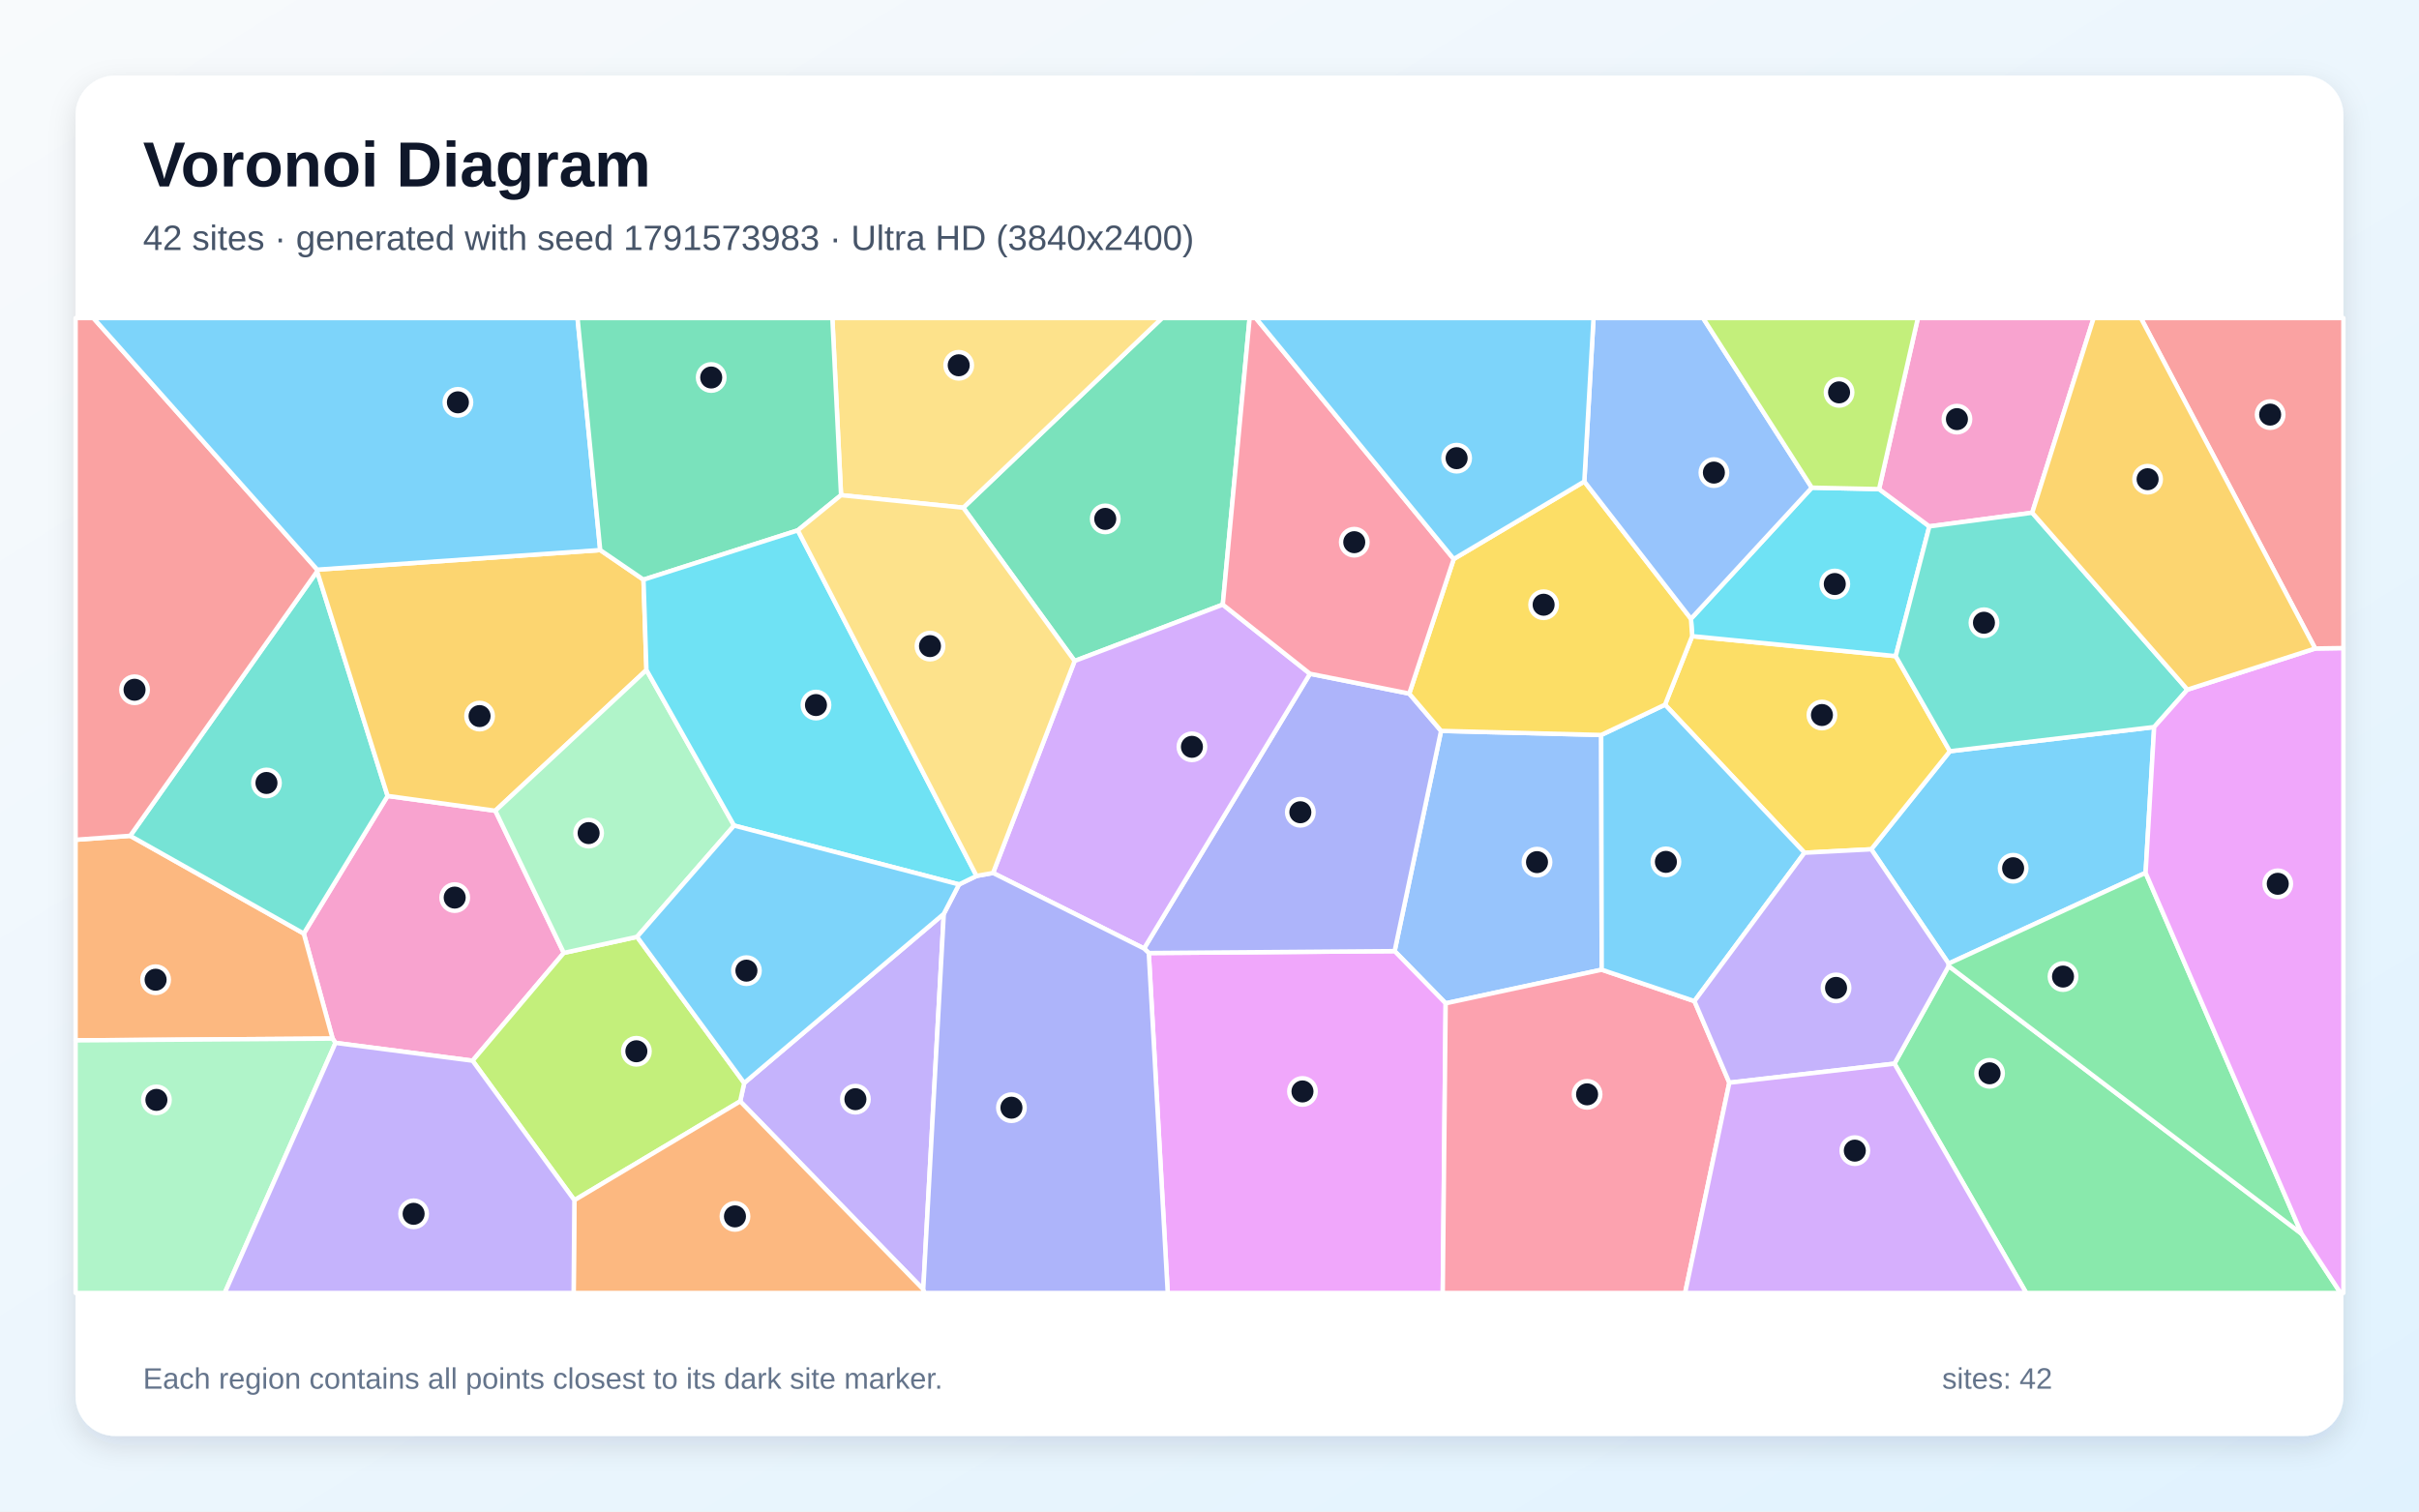
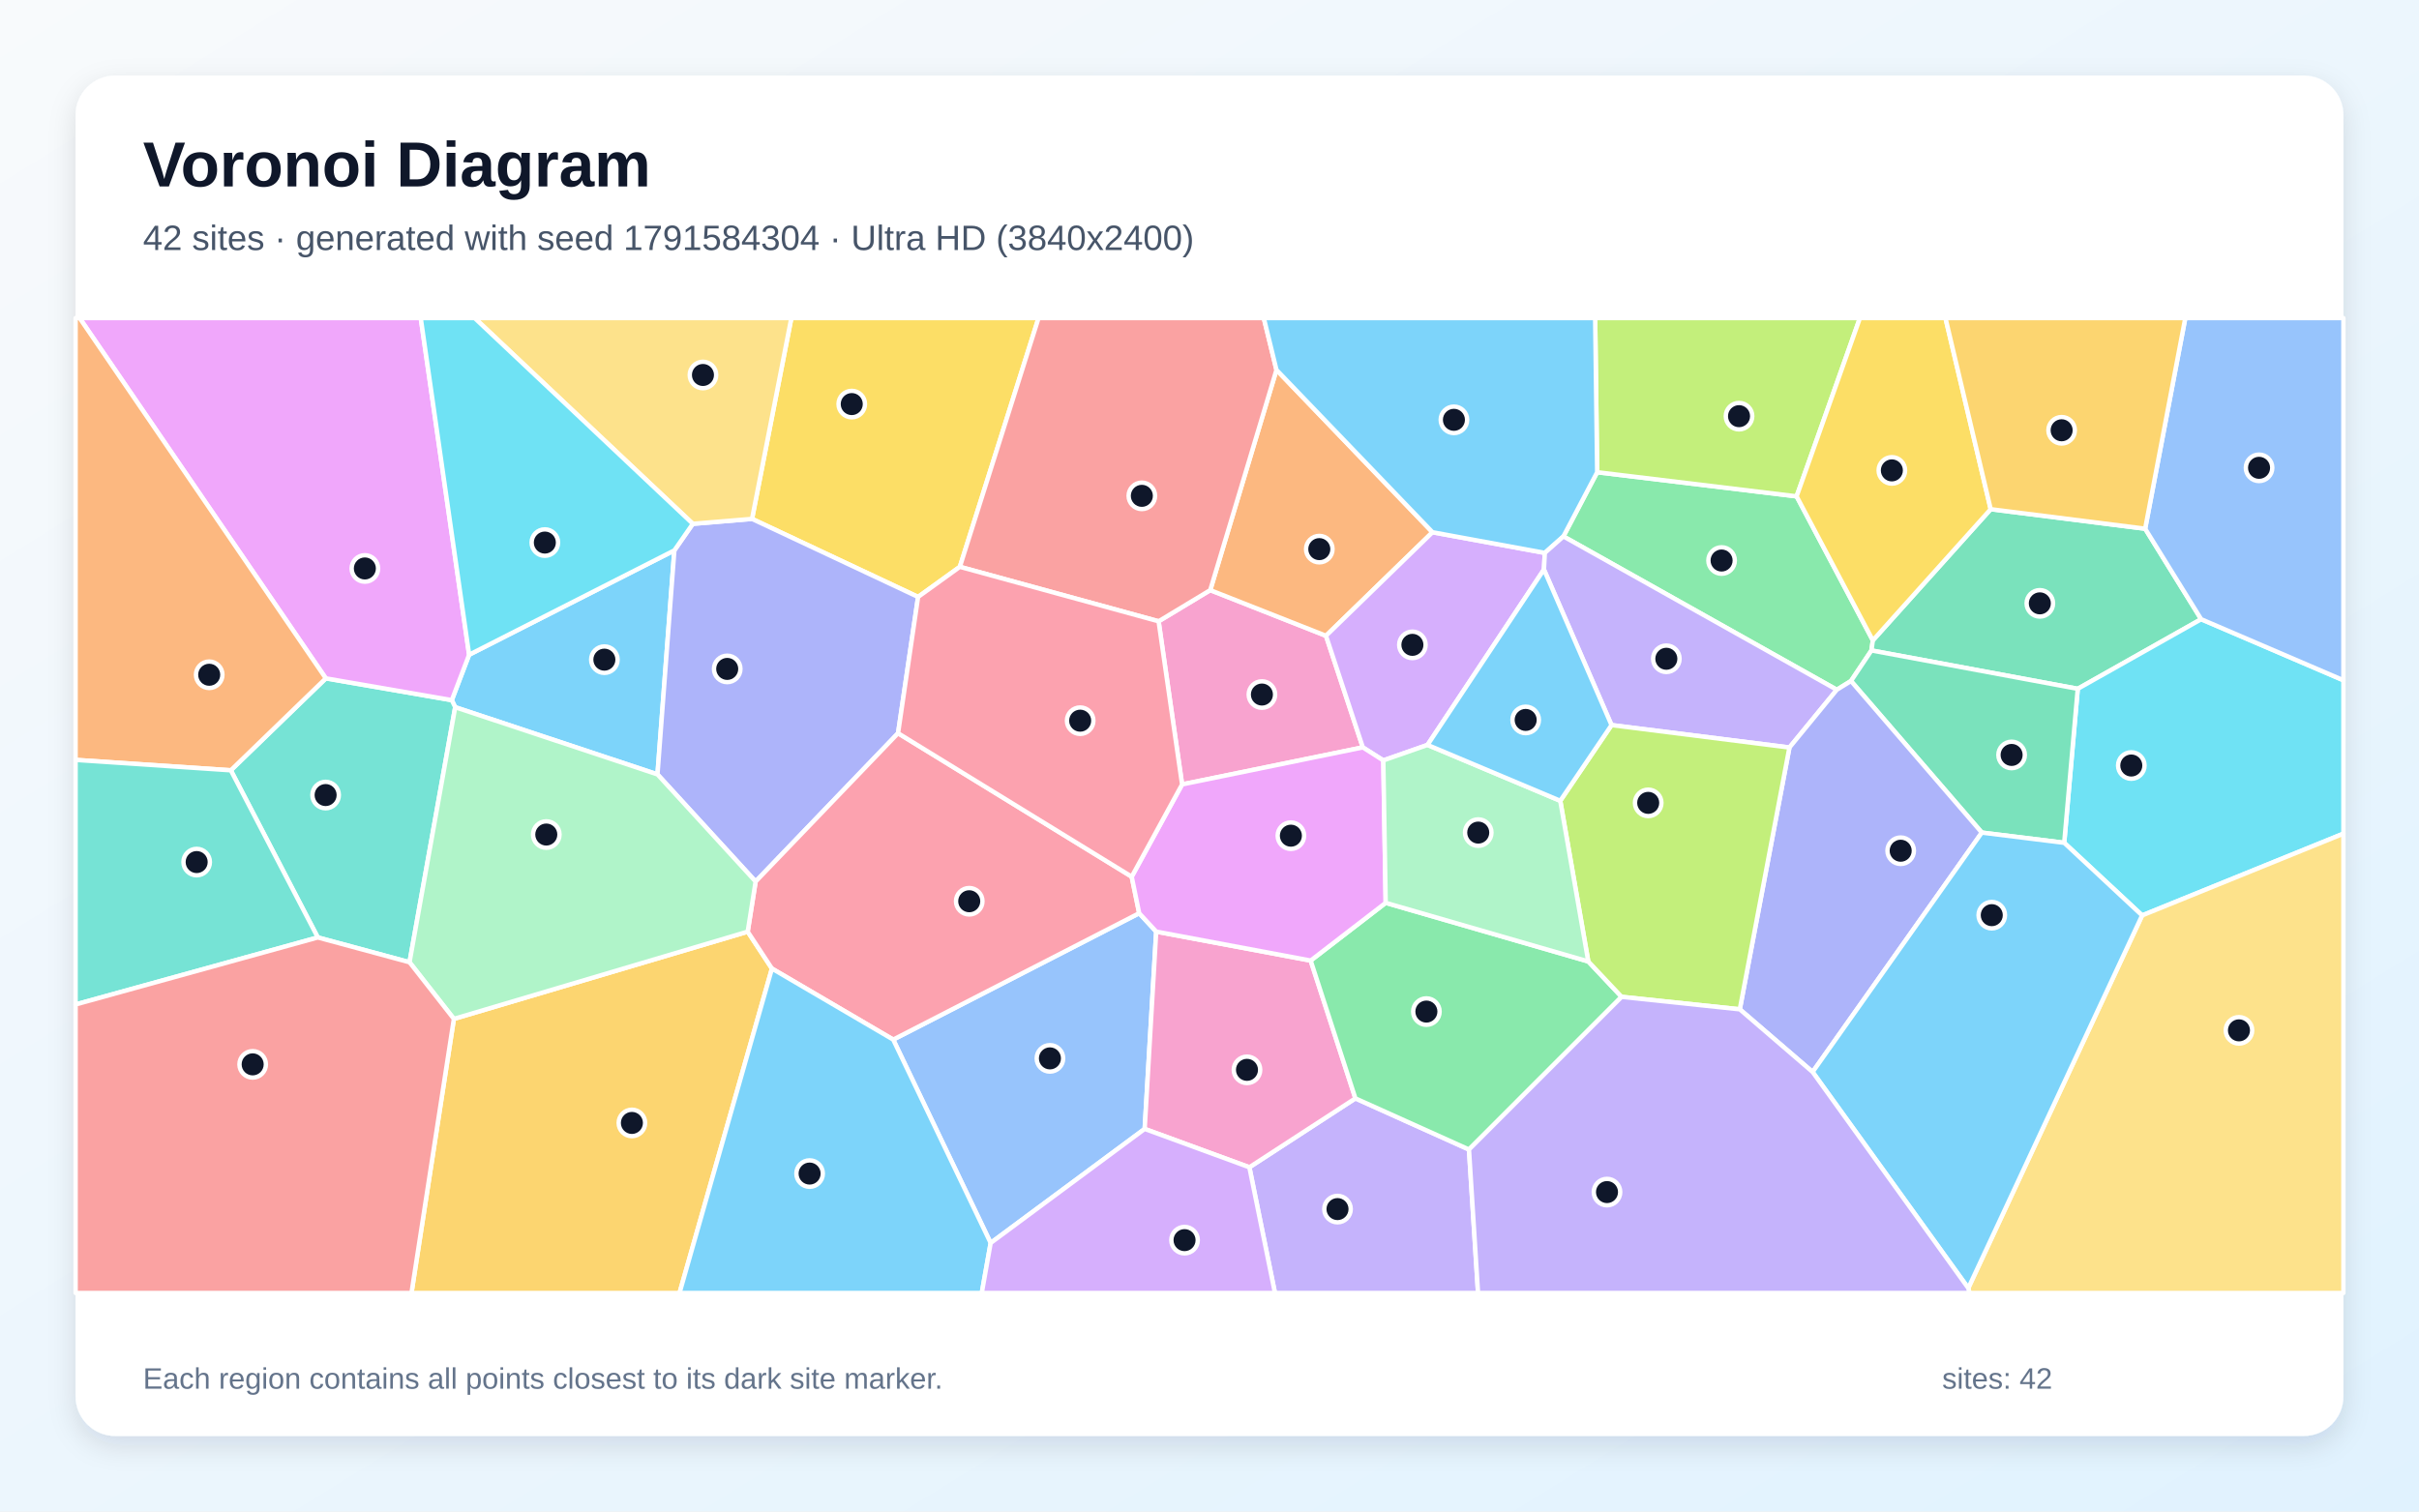
<svg xmlns="http://www.w3.org/2000/svg" width="3840" height="2400" viewBox="0 0 3840 2400" role="img" aria-labelledby="title description">
  <defs>
    <linearGradient id="background" x1="0" y1="0" x2="1" y2="1">
      <stop stop-color="#F8FAFC" />
      <stop offset="1" stop-color="#E0F2FE" />
    </linearGradient>
    <filter id="shadow" x="-5%" y="-5%" width="110%" height="110%">
      <feDropShadow dx="0" dy="15" stdDeviation="22" flood-color="#0F172A" flood-opacity=".12" />
    </filter>
  </defs>
  <rect width="3840" height="2400" fill="url(#background)" />
  <rect x="120" y="120" width="3600" height="2160" rx="63" fill="#FFFFFF" filter="url(#shadow)" />
  <g font-family="Arial, sans-serif">
    <text x="227" y="296" font-size="101" font-weight="700" fill="#0F172A">Voronoi Diagram</text>
-     <text x="227" y="397" font-size="56" fill="#475569">42 sites · generated with seed 1791573983 · Ultra HD (3840x2400)</text>
+     <text x="227" y="397" font-size="56" fill="#475569">42 sites · generated with seed 1791584304 · Ultra HD (3840x2400)</text>
  </g>
  <g stroke="#FFFFFF" stroke-width="7" stroke-linejoin="round">
-     <polygon points="3406.0,1385.9 3093.3,1530.0 2970.5,1348.5 3095.3,1192.8 3419.6,1154.4" fill="#38BDF8" fill-opacity="0.65" />
-     <polygon points="1498.2,1451.0 1465.6,2047.3 1175.0,1748.7 1181.4,1719.6" fill="#A78BFA" fill-opacity="0.65" />
-     <polygon points="895.0,1513.0 750.2,1684.2 532.6,1655.9 528.0,1649.1 482.2,1482.3 615.3,1263.8 786.3,1287.3" fill="#F472B6" fill-opacity="0.65" />
-     <polygon points="120.0,1651.9 120.0,1333.4 206.7,1327.1 482.2,1482.3 528.0,1649.1" fill="#FB923C" fill-opacity="0.65" />
-     <polygon points="2864.5,1354.0 2643.1,1118.9 2686.2,1010.1 3009.3,1041.8 3095.3,1192.8 2970.5,1348.5" fill="#FACC15" fill-opacity="0.65" />
-     <polygon points="3007.3,1688.9 3093.4,1533.9 3653.7,1959.0 3715.5,2053.0 3216.5,2053.0" fill="#4ADE80" fill-opacity="0.65" />
-     <polygon points="206.7,1327.1 503.4,907.2 615.3,1263.8 482.2,1482.3" fill="#2DD4BF" fill-opacity="0.65" />
-     <polygon points="2541.8,1167.0 2542.6,1539.7 2294.9,1593.1 2213.9,1510.2 2287.6,1160.5" fill="#60A5FA" fill-opacity="0.65" />
-     <polygon points="1823.6,1513.2 2213.9,1510.2 2294.9,1593.1 2290.3,2053.0 1853.7,2053.0" fill="#E879F9" fill-opacity="0.65" />
-     <polygon points="1941.1,960.0 1705.9,1049.5 1529.1,806.1 1844.7,505.0 1983.7,505.0" fill="#34D399" fill-opacity="0.65" />
-     <polygon points="503.6,904.5 503.4,907.2 206.7,1327.1 120.0,1333.4 120.0,505.0 148.3,505.0" fill="#F87171" fill-opacity="0.65" />
-     <polygon points="1823.6,1513.2 1816.1,1506.0 2079.5,1069.8 2237.1,1101.3 2287.6,1160.5 2213.9,1510.2" fill="#818CF8" fill-opacity="0.65" />
-     <polygon points="952.8,873.4 1021.5,920.4 1026.2,1063.8 786.3,1287.3 615.3,1263.8 503.4,907.2 503.6,904.5" fill="#FBBF24" fill-opacity="0.65" />
-     <polygon points="750.2,1684.2 895.0,1513.0 1011.3,1487.5 1181.4,1719.6 1175.0,1748.7 911.8,1905.7" fill="#A3E635" fill-opacity="0.65" />
-     <polygon points="1705.9,1049.5 1941.1,960.0 2079.5,1069.8 1816.1,1506.0 1576.4,1386.1" fill="#C084FC" fill-opacity="0.65" />
-     <polygon points="2294.9,1593.1 2542.6,1539.7 2689.8,1589.6 2745.2,1719.1 2675.0,2053.0 2290.3,2053.0" fill="#FB7185" fill-opacity="0.65" />
-     <polygon points="3009.3,1041.8 2686.2,1010.1 2684.3,982.5 2876.1,774.3 2982.9,776.6 3062.7,835.8" fill="#22D3EE" fill-opacity="0.65" />
-     <polygon points="1165.3,1310.8 1011.3,1487.5 895.0,1513.0 786.3,1287.3 1026.2,1063.8" fill="#86EFAC" fill-opacity="0.65" />
-     <polygon points="1529.1,806.1 1335.1,786.2 1321.3,505.0 1844.7,505.0" fill="#FCD34D" fill-opacity="0.65" />
-     <polygon points="2689.8,1589.6 2542.6,1539.7 2541.8,1167.0 2643.1,1118.9 2864.5,1354.0" fill="#38BDF8" fill-opacity="0.65" />
-     <polygon points="952.8,873.4 503.6,904.5 148.3,505.0 916.8,505.0" fill="#38BDF8" fill-opacity="0.65" />
-     <polygon points="2745.2,1719.1 2689.8,1589.6 2864.5,1354.0 2970.5,1348.5 3093.3,1530.0 3093.4,1533.9 3007.3,1688.9" fill="#A78BFA" fill-opacity="0.65" />
-     <polygon points="3226.0,814.1 3062.7,835.8 2982.9,776.6 3044.5,505.0 3323.5,505.0" fill="#F472B6" fill-opacity="0.65" />
-     <polygon points="911.8,1905.7 1175.0,1748.7 1465.6,2047.3 1467.9,2053.0 910.6,2053.0" fill="#FB923C" fill-opacity="0.65" />
-     <polygon points="2307.7,887.6 2515.0,764.5 2684.3,982.5 2686.2,1010.1 2643.1,1118.9 2541.8,1167.0 2287.6,1160.5 2237.1,1101.3" fill="#FACC15" fill-opacity="0.65" />
-     <polygon points="3653.7,1959.0 3093.4,1533.9 3093.3,1530.0 3406.0,1385.9" fill="#4ADE80" fill-opacity="0.65" />
-     <polygon points="3472.4,1095.0 3419.6,1154.4 3095.3,1192.8 3009.3,1041.8 3062.7,835.8 3226.0,814.1" fill="#2DD4BF" fill-opacity="0.65" />
-     <polygon points="2876.1,774.3 2684.3,982.5 2515.0,764.5 2529.6,505.0 2703.5,505.0" fill="#60A5FA" fill-opacity="0.65" />
-     <polygon points="3653.7,1959.0 3406.0,1385.9 3419.6,1154.4 3472.4,1095.0 3675.2,1029.7 3720.0,1029.0 3720.0,2053.0 3715.5,2053.0" fill="#E879F9" fill-opacity="0.65" />
-     <polygon points="1335.1,786.2 1266.5,842.1 1021.5,920.4 952.8,873.4 916.8,505.0 1321.3,505.0" fill="#34D399" fill-opacity="0.65" />
-     <polygon points="3675.2,1029.7 3398.5,505.0 3720.0,505.0 3720.0,1029.0" fill="#F87171" fill-opacity="0.65" />
-     <polygon points="1465.6,2047.3 1498.2,1451.0 1522.4,1404.3 1550.2,1390.8 1576.4,1386.1 1816.1,1506.0 1823.6,1513.2 1853.7,2053.0 1467.9,2053.0" fill="#818CF8" fill-opacity="0.65" />
-     <polygon points="3675.2,1029.7 3472.4,1095.0 3226.0,814.1 3323.5,505.0 3398.5,505.0" fill="#FBBF24" fill-opacity="0.65" />
-     <polygon points="2982.9,776.6 2876.1,774.3 2703.5,505.0 3044.5,505.0" fill="#A3E635" fill-opacity="0.65" />
-     <polygon points="2745.2,1719.1 3007.3,1688.9 3216.5,2053.0 2675.0,2053.0" fill="#C084FC" fill-opacity="0.65" />
-     <polygon points="2307.7,887.6 2237.1,1101.3 2079.5,1069.8 1941.1,960.0 1983.7,505.0 1993.5,505.0" fill="#FB7185" fill-opacity="0.65" />
-     <polygon points="1266.5,842.1 1550.2,1390.8 1522.4,1404.3 1165.3,1310.8 1026.2,1063.8 1021.5,920.4" fill="#22D3EE" fill-opacity="0.65" />
-     <polygon points="120.0,1651.9 528.0,1649.1 532.6,1655.9 356.7,2053.0 120.0,2053.0" fill="#86EFAC" fill-opacity="0.65" />
-     <polygon points="1266.5,842.1 1335.1,786.2 1529.1,806.1 1705.9,1049.5 1576.4,1386.1 1550.2,1390.8" fill="#FCD34D" fill-opacity="0.65" />
-     <polygon points="2515.0,764.5 2307.7,887.6 1993.5,505.0 2529.6,505.0" fill="#38BDF8" fill-opacity="0.65" />
-     <polygon points="1011.3,1487.5 1165.3,1310.8 1522.4,1404.3 1498.2,1451.0 1181.4,1719.6" fill="#38BDF8" fill-opacity="0.65" />
-     <polygon points="532.6,1655.9 750.2,1684.2 911.8,1905.7 910.6,2053.0 356.7,2053.0" fill="#A78BFA" fill-opacity="0.65" />
+     <polygon points="1070.5,873.9 1043.7,1229.6 722.6,1122.9 717.2,1111.7 744.7,1039.6" fill="#38BDF8" fill-opacity="0.65" />
+     <polygon points="1983.3,1853.4 2151.6,1744.0 2331.9,1825.2 2346.3,2053.0 2023.9,2053.0" fill="#A78BFA" fill-opacity="0.65" />
+     <polygon points="1876.5,1245.5 1839.2,986.5 1921.2,937.0 2104.9,1009.5 2163.4,1186.7" fill="#F472B6" fill-opacity="0.65" />
+     <polygon points="2274.0,845.1 2104.9,1009.5 1921.2,937.0 2026.3,587.3" fill="#FB923C" fill-opacity="0.65" />
+     <polygon points="1523.7,900.0 1457.4,947.8 1193.8,823.9 1256.2,505.0 1648.6,505.0" fill="#FACC15" fill-opacity="0.65" />
+     <polygon points="2938.3,1081.3 2915.8,1095.2 2481.8,851.7 2535.4,749.8 2852.0,788.1 2973.0,1016.8 2970.8,1032.8" fill="#4ADE80" fill-opacity="0.65" />
+     <polygon points="504.5,1488.5 366.4,1223.1 517.2,1077.1 717.2,1111.7 722.6,1122.9 650.1,1527.9" fill="#2DD4BF" fill-opacity="0.65" />
+     <polygon points="1572.6,1973.6 1417.9,1650.7 1808.4,1450.0 1835.4,1479.2 1817.1,1792.5" fill="#60A5FA" fill-opacity="0.65" />
+     <polygon points="517.2,1077.1 126.4,505.0 667.9,505.0 744.7,1039.6 717.2,1111.7" fill="#E879F9" fill-opacity="0.65" />
+     <polygon points="3405.3,839.5 3494.2,983.2 3298.3,1093.7 2970.8,1032.8 2973.0,1016.8 3160.1,808.5" fill="#34D399" fill-opacity="0.65" />
+     <polygon points="2026.3,587.3 1921.2,937.0 1839.2,986.5 1523.7,900.0 1648.6,505.0 2006.2,505.0" fill="#F87171" fill-opacity="0.65" />
+     <polygon points="1425.6,1164.2 1199.5,1399.7 1043.7,1229.6 1070.5,873.9 1099.8,831.7 1193.8,823.9 1457.4,947.8" fill="#818CF8" fill-opacity="0.65" />
+     <polygon points="720.5,1617.8 1186.9,1479.3 1225.4,1537.9 1078.7,2053.0 653.2,2053.0" fill="#FBBF24" fill-opacity="0.65" />
+     <polygon points="2852.0,788.1 2535.4,749.8 2532.2,505.0 2952.5,505.0" fill="#A3E635" fill-opacity="0.65" />
+     <polygon points="2452.3,877.9 2450.9,904.3 2266.1,1182.8 2195.9,1207.4 2163.4,1186.7 2104.9,1009.5 2274.0,845.1" fill="#C084FC" fill-opacity="0.65" />
+     <polygon points="1796.5,1392.0 1808.4,1450.0 1417.9,1650.7 1225.4,1537.9 1186.9,1479.3 1199.5,1399.7 1425.6,1164.2" fill="#FB7185" fill-opacity="0.65" />
+     <polygon points="3400.5,1453.5 3276.8,1338.2 3298.3,1093.7 3494.2,983.2 3720.0,1080.1 3720.0,1323.7" fill="#22D3EE" fill-opacity="0.65" />
+     <polygon points="1186.9,1479.3 720.5,1617.8 650.1,1527.9 722.6,1122.9 1043.7,1229.6 1199.5,1399.7" fill="#86EFAC" fill-opacity="0.65" />
+     <polygon points="1193.8,823.9 1099.8,831.7 753.5,505.0 1256.2,505.0" fill="#FCD34D" fill-opacity="0.65" />
+     <polygon points="1225.4,1537.9 1417.9,1650.7 1572.6,1973.6 1558.5,2053.0 1078.7,2053.0" fill="#38BDF8" fill-opacity="0.65" />
+     <polygon points="2535.4,749.8 2481.8,851.7 2452.3,877.9 2274.0,845.1 2026.3,587.3 2006.2,505.0 2532.2,505.0" fill="#38BDF8" fill-opacity="0.65" />
+     <polygon points="2840.6,1186.9 2558.2,1151.3 2450.9,904.3 2452.3,877.9 2481.8,851.7 2915.8,1095.2" fill="#A78BFA" fill-opacity="0.65" />
+     <polygon points="1817.1,1792.5 1835.4,1479.2 2080.6,1525.2 2151.6,1744.0 1983.3,1853.4" fill="#F472B6" fill-opacity="0.65" />
+     <polygon points="517.2,1077.1 366.4,1223.1 120.0,1206.6 120.0,505.0 126.4,505.0" fill="#FB923C" fill-opacity="0.65" />
+     <polygon points="3160.1,808.5 2973.0,1016.8 2852.0,788.1 2952.5,505.0 3088.3,505.0" fill="#FACC15" fill-opacity="0.65" />
+     <polygon points="2521.3,1526.6 2574.2,1582.8 2331.9,1825.2 2151.6,1744.0 2080.6,1525.2 2199.7,1433.5" fill="#4ADE80" fill-opacity="0.65" />
+     <polygon points="120.0,1594.9 120.0,1206.6 366.4,1223.1 504.5,1488.5" fill="#2DD4BF" fill-opacity="0.65" />
+     <polygon points="3494.2,983.2 3405.3,839.5 3469.0,505.0 3720.0,505.0 3720.0,1080.1" fill="#60A5FA" fill-opacity="0.65" />
+     <polygon points="2195.9,1207.4 2199.7,1433.5 2080.6,1525.2 1835.4,1479.2 1808.4,1450.0 1796.5,1392.0 1876.5,1245.5 2163.4,1186.7" fill="#E879F9" fill-opacity="0.65" />
+     <polygon points="3146.0,1322.0 2938.3,1081.3 2970.8,1032.8 3298.3,1093.7 3276.8,1338.2" fill="#34D399" fill-opacity="0.65" />
+     <polygon points="120.0,1594.9 504.5,1488.5 650.1,1527.9 720.5,1617.8 653.2,2053.0 120.0,2053.0" fill="#F87171" fill-opacity="0.65" />
+     <polygon points="2877.4,1702.1 2761.8,1602.6 2840.6,1186.9 2915.8,1095.2 2938.3,1081.3 3146.0,1322.0" fill="#818CF8" fill-opacity="0.65" />
+     <polygon points="3405.3,839.5 3160.1,808.5 3088.3,505.0 3469.0,505.0" fill="#FBBF24" fill-opacity="0.65" />
+     <polygon points="2761.8,1602.6 2574.2,1582.8 2521.3,1526.6 2476.8,1271.5 2558.2,1151.3 2840.6,1186.9" fill="#A3E635" fill-opacity="0.65" />
+     <polygon points="1572.6,1973.6 1817.1,1792.5 1983.3,1853.4 2023.9,2053.0 1558.5,2053.0" fill="#C084FC" fill-opacity="0.65" />
+     <polygon points="1796.5,1392.0 1425.6,1164.2 1457.4,947.8 1523.7,900.0 1839.2,986.5 1876.5,1245.5" fill="#FB7185" fill-opacity="0.65" />
+     <polygon points="1099.8,831.7 1070.5,873.9 744.7,1039.6 667.9,505.0 753.5,505.0" fill="#22D3EE" fill-opacity="0.65" />
+     <polygon points="2476.8,1271.5 2521.3,1526.6 2199.7,1433.5 2195.9,1207.4 2266.1,1182.8" fill="#86EFAC" fill-opacity="0.65" />
+     <polygon points="3124.5,2045.3 3400.5,1453.5 3720.0,1323.7 3720.0,2053.0 3126.4,2053.0" fill="#FCD34D" fill-opacity="0.65" />
+     <polygon points="2266.1,1182.8 2450.9,904.3 2558.2,1151.3 2476.8,1271.5" fill="#38BDF8" fill-opacity="0.65" />
+     <polygon points="2877.4,1702.1 3146.0,1322.0 3276.8,1338.2 3400.5,1453.5 3124.5,2045.3" fill="#38BDF8" fill-opacity="0.65" />
+     <polygon points="2331.9,1825.2 2574.2,1582.8 2761.8,1602.6 2877.4,1702.1 3124.5,2045.3 3126.4,2053.0 2346.3,2053.0" fill="#A78BFA" fill-opacity="0.65" />
  </g>
  <g>
-     <circle cx="3195.7" cy="1378.6" r="21" fill="#0F172A" stroke="#FFFFFF" stroke-width="7" />
-     <circle cx="1357.9" cy="1745.3" r="21" fill="#0F172A" stroke="#FFFFFF" stroke-width="7" />
-     <circle cx="721.8" cy="1425.2" r="21" fill="#0F172A" stroke="#FFFFFF" stroke-width="7" />
-     <circle cx="247.0" cy="1555.6" r="21" fill="#0F172A" stroke="#FFFFFF" stroke-width="7" />
-     <circle cx="2892.2" cy="1135.3" r="21" fill="#0F172A" stroke="#FFFFFF" stroke-width="7" />
-     <circle cx="3158.3" cy="1704.2" r="21" fill="#0F172A" stroke="#FFFFFF" stroke-width="7" />
-     <circle cx="423.0" cy="1243.2" r="21" fill="#0F172A" stroke="#FFFFFF" stroke-width="7" />
-     <circle cx="2439.9" cy="1368.9" r="21" fill="#0F172A" stroke="#FFFFFF" stroke-width="7" />
-     <circle cx="2067.6" cy="1733.0" r="21" fill="#0F172A" stroke="#FFFFFF" stroke-width="7" />
-     <circle cx="1754.5" cy="823.9" r="21" fill="#0F172A" stroke="#FFFFFF" stroke-width="7" />
-     <circle cx="213.6" cy="1095.2" r="21" fill="#0F172A" stroke="#FFFFFF" stroke-width="7" />
-     <circle cx="2064.2" cy="1289.7" r="21" fill="#0F172A" stroke="#FFFFFF" stroke-width="7" />
-     <circle cx="761.3" cy="1137.0" r="21" fill="#0F172A" stroke="#FFFFFF" stroke-width="7" />
-     <circle cx="1010.2" cy="1669.2" r="21" fill="#0F172A" stroke="#FFFFFF" stroke-width="7" />
-     <circle cx="1892.1" cy="1185.8" r="21" fill="#0F172A" stroke="#FFFFFF" stroke-width="7" />
-     <circle cx="2519.4" cy="1737.6" r="21" fill="#0F172A" stroke="#FFFFFF" stroke-width="7" />
-     <circle cx="2912.6" cy="927.3" r="21" fill="#0F172A" stroke="#FFFFFF" stroke-width="7" />
-     <circle cx="934.4" cy="1322.8" r="21" fill="#0F172A" stroke="#FFFFFF" stroke-width="7" />
-     <circle cx="1521.9" cy="580.0" r="21" fill="#0F172A" stroke="#FFFFFF" stroke-width="7" />
-     <circle cx="2644.5" cy="1368.5" r="21" fill="#0F172A" stroke="#FFFFFF" stroke-width="7" />
-     <circle cx="726.9" cy="638.8" r="21" fill="#0F172A" stroke="#FFFFFF" stroke-width="7" />
-     <circle cx="2914.6" cy="1568.6" r="21" fill="#0F172A" stroke="#FFFFFF" stroke-width="7" />
-     <circle cx="3106.5" cy="665.5" r="21" fill="#0F172A" stroke="#FFFFFF" stroke-width="7" />
-     <circle cx="1166.7" cy="1931.4" r="21" fill="#0F172A" stroke="#FFFFFF" stroke-width="7" />
-     <circle cx="2450.4" cy="960.2" r="21" fill="#0F172A" stroke="#FFFFFF" stroke-width="7" />
-     <circle cx="3274.9" cy="1550.6" r="21" fill="#0F172A" stroke="#FFFFFF" stroke-width="7" />
-     <circle cx="3149.4" cy="988.8" r="21" fill="#0F172A" stroke="#FFFFFF" stroke-width="7" />
-     <circle cx="2720.7" cy="750.4" r="21" fill="#0F172A" stroke="#FFFFFF" stroke-width="7" />
-     <circle cx="3615.8" cy="1403.3" r="21" fill="#0F172A" stroke="#FFFFFF" stroke-width="7" />
-     <circle cx="1129.0" cy="599.4" r="21" fill="#0F172A" stroke="#FFFFFF" stroke-width="7" />
-     <circle cx="3603.7" cy="658.3" r="21" fill="#0F172A" stroke="#FFFFFF" stroke-width="7" />
-     <circle cx="1605.6" cy="1758.8" r="21" fill="#0F172A" stroke="#FFFFFF" stroke-width="7" />
-     <circle cx="3409.2" cy="760.9" r="21" fill="#0F172A" stroke="#FFFFFF" stroke-width="7" />
-     <circle cx="2919.4" cy="623.0" r="21" fill="#0F172A" stroke="#FFFFFF" stroke-width="7" />
-     <circle cx="2944.4" cy="1827.0" r="21" fill="#0F172A" stroke="#FFFFFF" stroke-width="7" />
-     <circle cx="2149.8" cy="860.9" r="21" fill="#0F172A" stroke="#FFFFFF" stroke-width="7" />
-     <circle cx="1295.3" cy="1119.5" r="21" fill="#0F172A" stroke="#FFFFFF" stroke-width="7" />
-     <circle cx="248.3" cy="1746.4" r="21" fill="#0F172A" stroke="#FFFFFF" stroke-width="7" />
-     <circle cx="1476.3" cy="1025.9" r="21" fill="#0F172A" stroke="#FFFFFF" stroke-width="7" />
-     <circle cx="2312.3" cy="727.5" r="21" fill="#0F172A" stroke="#FFFFFF" stroke-width="7" />
-     <circle cx="1184.9" cy="1541.2" r="21" fill="#0F172A" stroke="#FFFFFF" stroke-width="7" />
-     <circle cx="656.6" cy="1927.3" r="21" fill="#0F172A" stroke="#FFFFFF" stroke-width="7" />
+     <circle cx="959.4" cy="1047.4" r="21" fill="#0F172A" stroke="#FFFFFF" stroke-width="7" />
+     <circle cx="2123.2" cy="1919.8" r="21" fill="#0F172A" stroke="#FFFFFF" stroke-width="7" />
+     <circle cx="2003.2" cy="1102.8" r="21" fill="#0F172A" stroke="#FFFFFF" stroke-width="7" />
+     <circle cx="2094.3" cy="871.9" r="21" fill="#0F172A" stroke="#FFFFFF" stroke-width="7" />
+     <circle cx="1352.1" cy="641.6" r="21" fill="#0F172A" stroke="#FFFFFF" stroke-width="7" />
+     <circle cx="2732.9" cy="890.0" r="21" fill="#0F172A" stroke="#FFFFFF" stroke-width="7" />
+     <circle cx="516.9" cy="1262.4" r="21" fill="#0F172A" stroke="#FFFFFF" stroke-width="7" />
+     <circle cx="1666.7" cy="1680.5" r="21" fill="#0F172A" stroke="#FFFFFF" stroke-width="7" />
+     <circle cx="579.2" cy="902.6" r="21" fill="#0F172A" stroke="#FFFFFF" stroke-width="7" />
+     <circle cx="3238.1" cy="958.0" r="21" fill="#0F172A" stroke="#FFFFFF" stroke-width="7" />
+     <circle cx="1812.6" cy="787.3" r="21" fill="#0F172A" stroke="#FFFFFF" stroke-width="7" />
+     <circle cx="1154.4" cy="1062.1" r="21" fill="#0F172A" stroke="#FFFFFF" stroke-width="7" />
+     <circle cx="1003.1" cy="1783.0" r="21" fill="#0F172A" stroke="#FFFFFF" stroke-width="7" />
+     <circle cx="2760.6" cy="660.8" r="21" fill="#0F172A" stroke="#FFFFFF" stroke-width="7" />
+     <circle cx="2242.1" cy="1023.9" r="21" fill="#0F172A" stroke="#FFFFFF" stroke-width="7" />
+     <circle cx="1538.6" cy="1431.0" r="21" fill="#0F172A" stroke="#FFFFFF" stroke-width="7" />
+     <circle cx="3383.3" cy="1215.5" r="21" fill="#0F172A" stroke="#FFFFFF" stroke-width="7" />
+     <circle cx="867.2" cy="1325.1" r="21" fill="#0F172A" stroke="#FFFFFF" stroke-width="7" />
+     <circle cx="1115.9" cy="595.4" r="21" fill="#0F172A" stroke="#FFFFFF" stroke-width="7" />
+     <circle cx="1285.2" cy="1863.4" r="21" fill="#0F172A" stroke="#FFFFFF" stroke-width="7" />
+     <circle cx="2308.0" cy="666.6" r="21" fill="#0F172A" stroke="#FFFFFF" stroke-width="7" />
+     <circle cx="2645.2" cy="1046.0" r="21" fill="#0F172A" stroke="#FFFFFF" stroke-width="7" />
+     <circle cx="1979.5" cy="1698.7" r="21" fill="#0F172A" stroke="#FFFFFF" stroke-width="7" />
+     <circle cx="332.1" cy="1071.4" r="21" fill="#0F172A" stroke="#FFFFFF" stroke-width="7" />
+     <circle cx="3003.2" cy="746.9" r="21" fill="#0F172A" stroke="#FFFFFF" stroke-width="7" />
+     <circle cx="2264.3" cy="1606.2" r="21" fill="#0F172A" stroke="#FFFFFF" stroke-width="7" />
+     <circle cx="312.2" cy="1368.8" r="21" fill="#0F172A" stroke="#FFFFFF" stroke-width="7" />
+     <circle cx="3586.1" cy="742.8" r="21" fill="#0F172A" stroke="#FFFFFF" stroke-width="7" />
+     <circle cx="2049.2" cy="1326.9" r="21" fill="#0F172A" stroke="#FFFFFF" stroke-width="7" />
+     <circle cx="3193.3" cy="1198.7" r="21" fill="#0F172A" stroke="#FFFFFF" stroke-width="7" />
+     <circle cx="401.1" cy="1690.0" r="21" fill="#0F172A" stroke="#FFFFFF" stroke-width="7" />
+     <circle cx="3017.2" cy="1350.8" r="21" fill="#0F172A" stroke="#FFFFFF" stroke-width="7" />
+     <circle cx="3272.7" cy="683.2" r="21" fill="#0F172A" stroke="#FFFFFF" stroke-width="7" />
+     <circle cx="2616.4" cy="1274.8" r="21" fill="#0F172A" stroke="#FFFFFF" stroke-width="7" />
+     <circle cx="1880.4" cy="1969.1" r="21" fill="#0F172A" stroke="#FFFFFF" stroke-width="7" />
+     <circle cx="1714.7" cy="1144.3" r="21" fill="#0F172A" stroke="#FFFFFF" stroke-width="7" />
+     <circle cx="864.9" cy="861.5" r="21" fill="#0F172A" stroke="#FFFFFF" stroke-width="7" />
+     <circle cx="2346.6" cy="1322.0" r="21" fill="#0F172A" stroke="#FFFFFF" stroke-width="7" />
+     <circle cx="3554.2" cy="1636.0" r="21" fill="#0F172A" stroke="#FFFFFF" stroke-width="7" />
+     <circle cx="2421.9" cy="1143.1" r="21" fill="#0F172A" stroke="#FFFFFF" stroke-width="7" />
+     <circle cx="3161.8" cy="1453.1" r="21" fill="#0F172A" stroke="#FFFFFF" stroke-width="7" />
+     <circle cx="2551.0" cy="1892.8" r="21" fill="#0F172A" stroke="#FFFFFF" stroke-width="7" />
  </g>
  <g font-family="Arial, sans-serif" font-size="47" fill="#64748B">
    <text x="227" y="2205">Each region contains all points closest to its dark site marker.</text>
    <text x="3083" y="2205">sites: 42</text>
  </g>
</svg>
